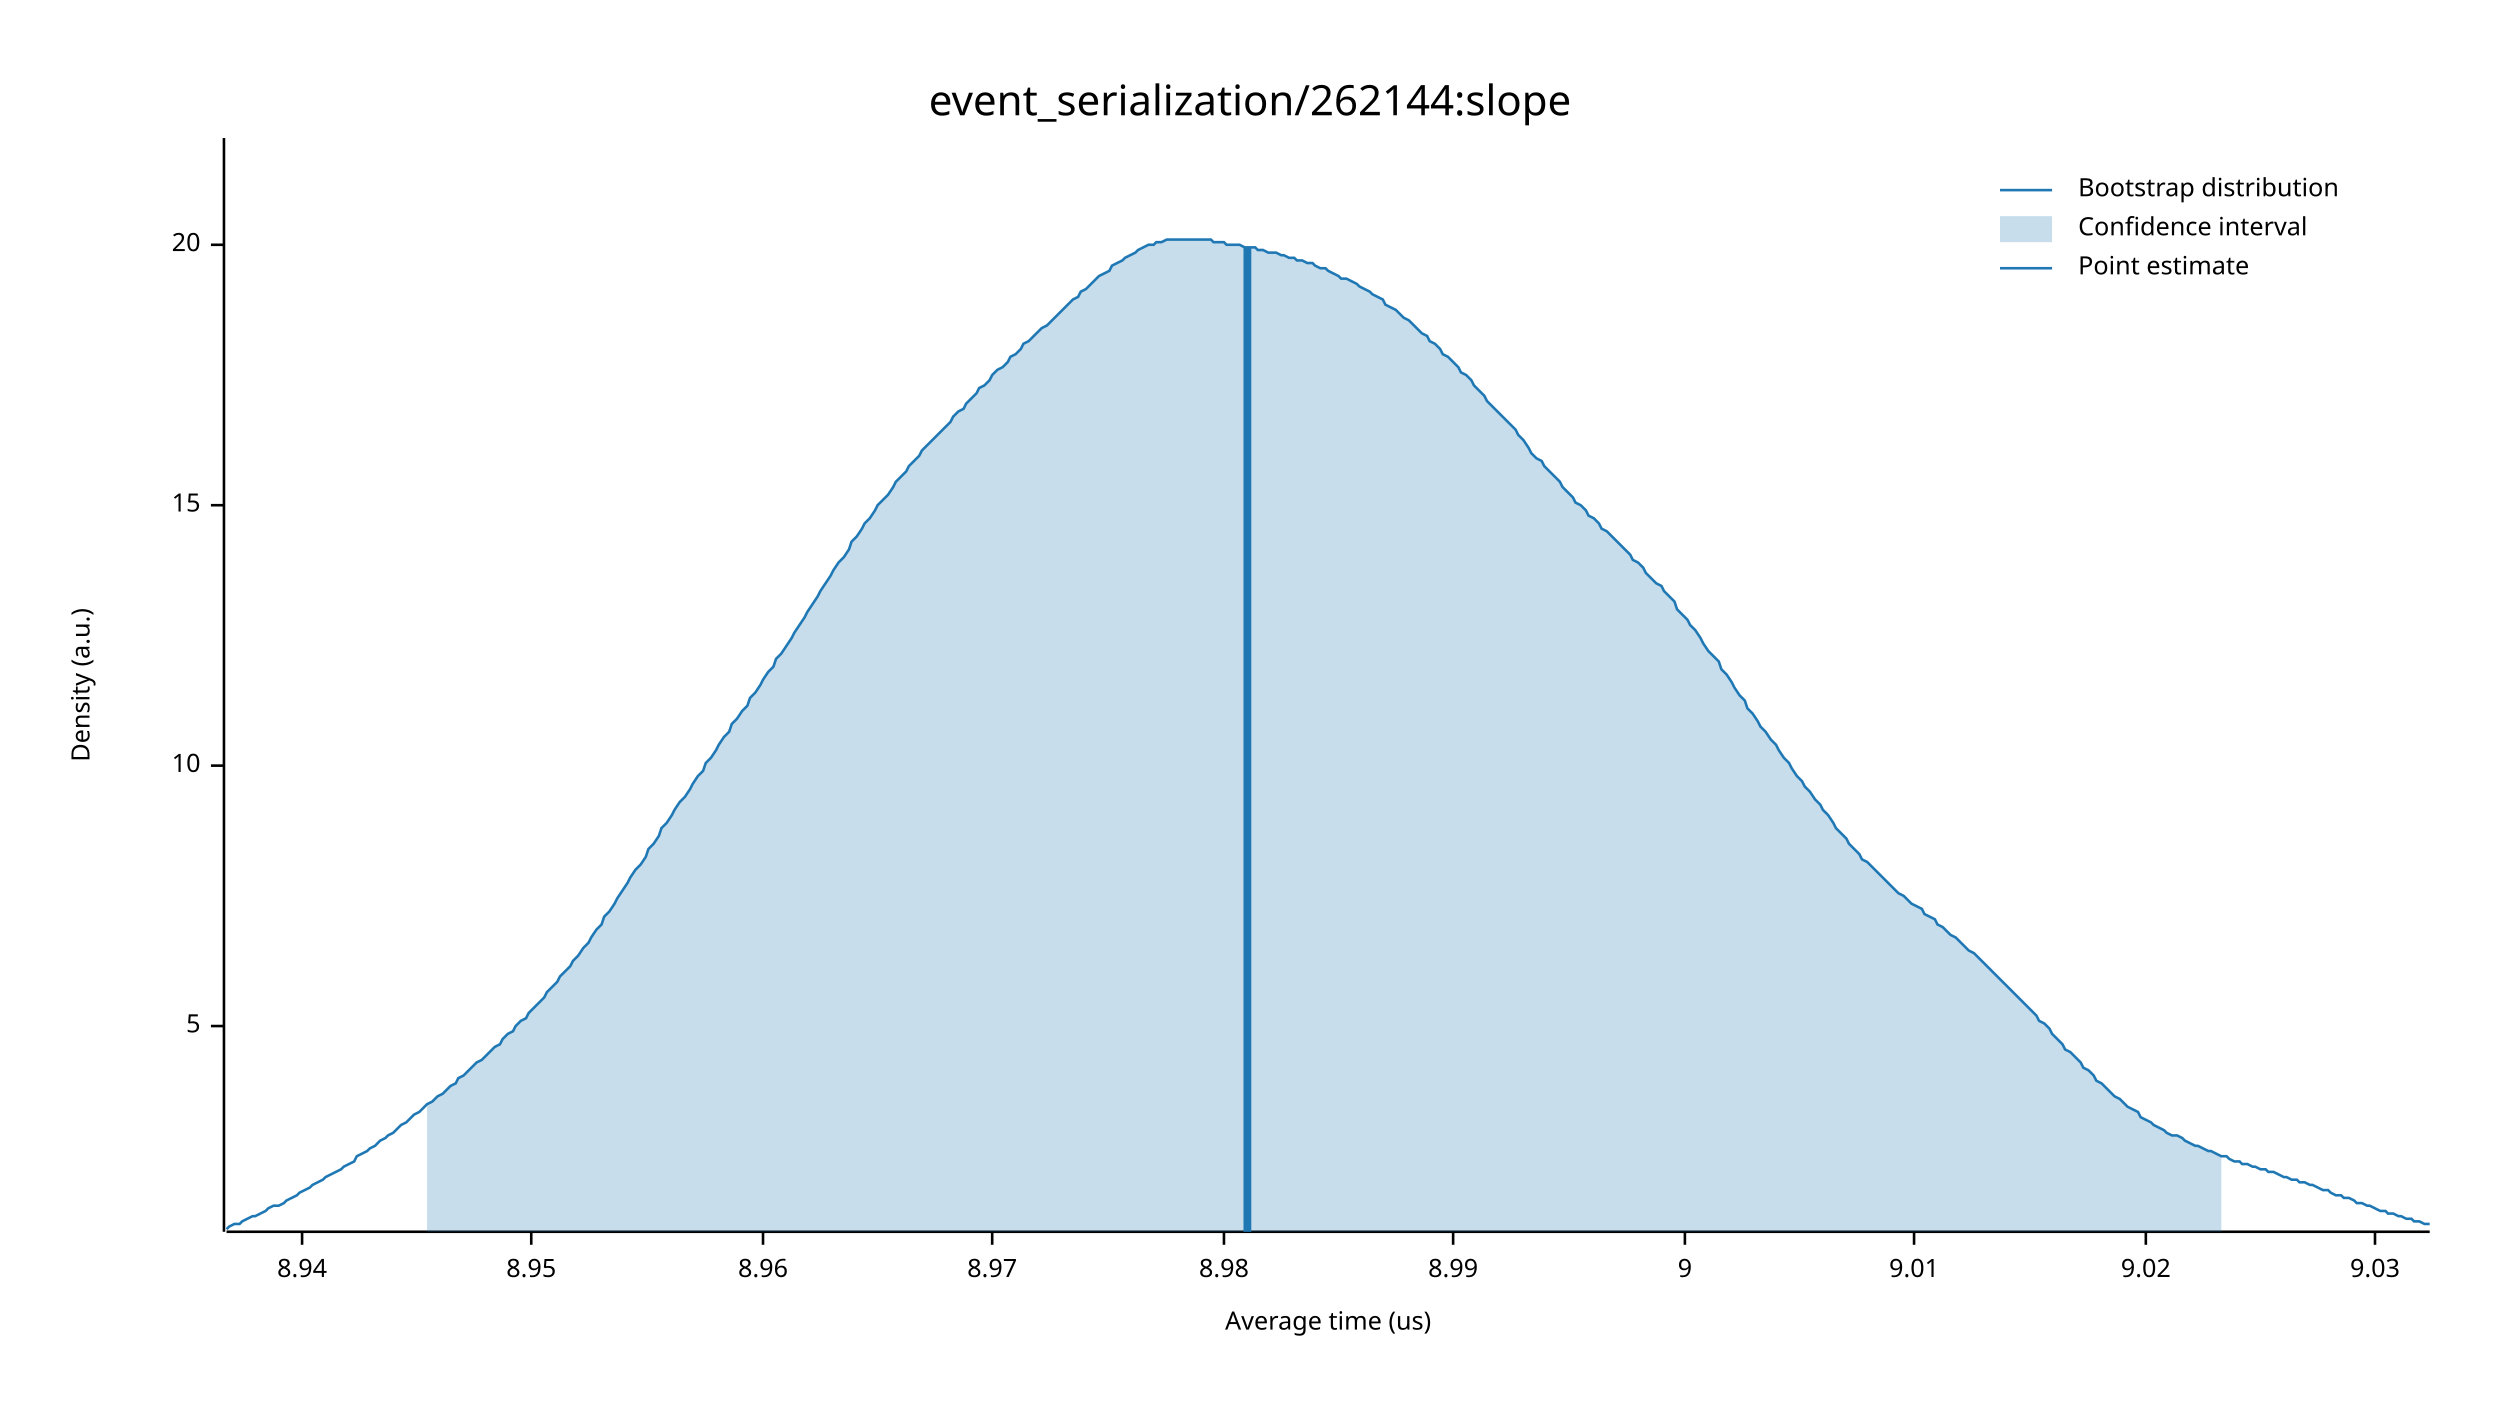
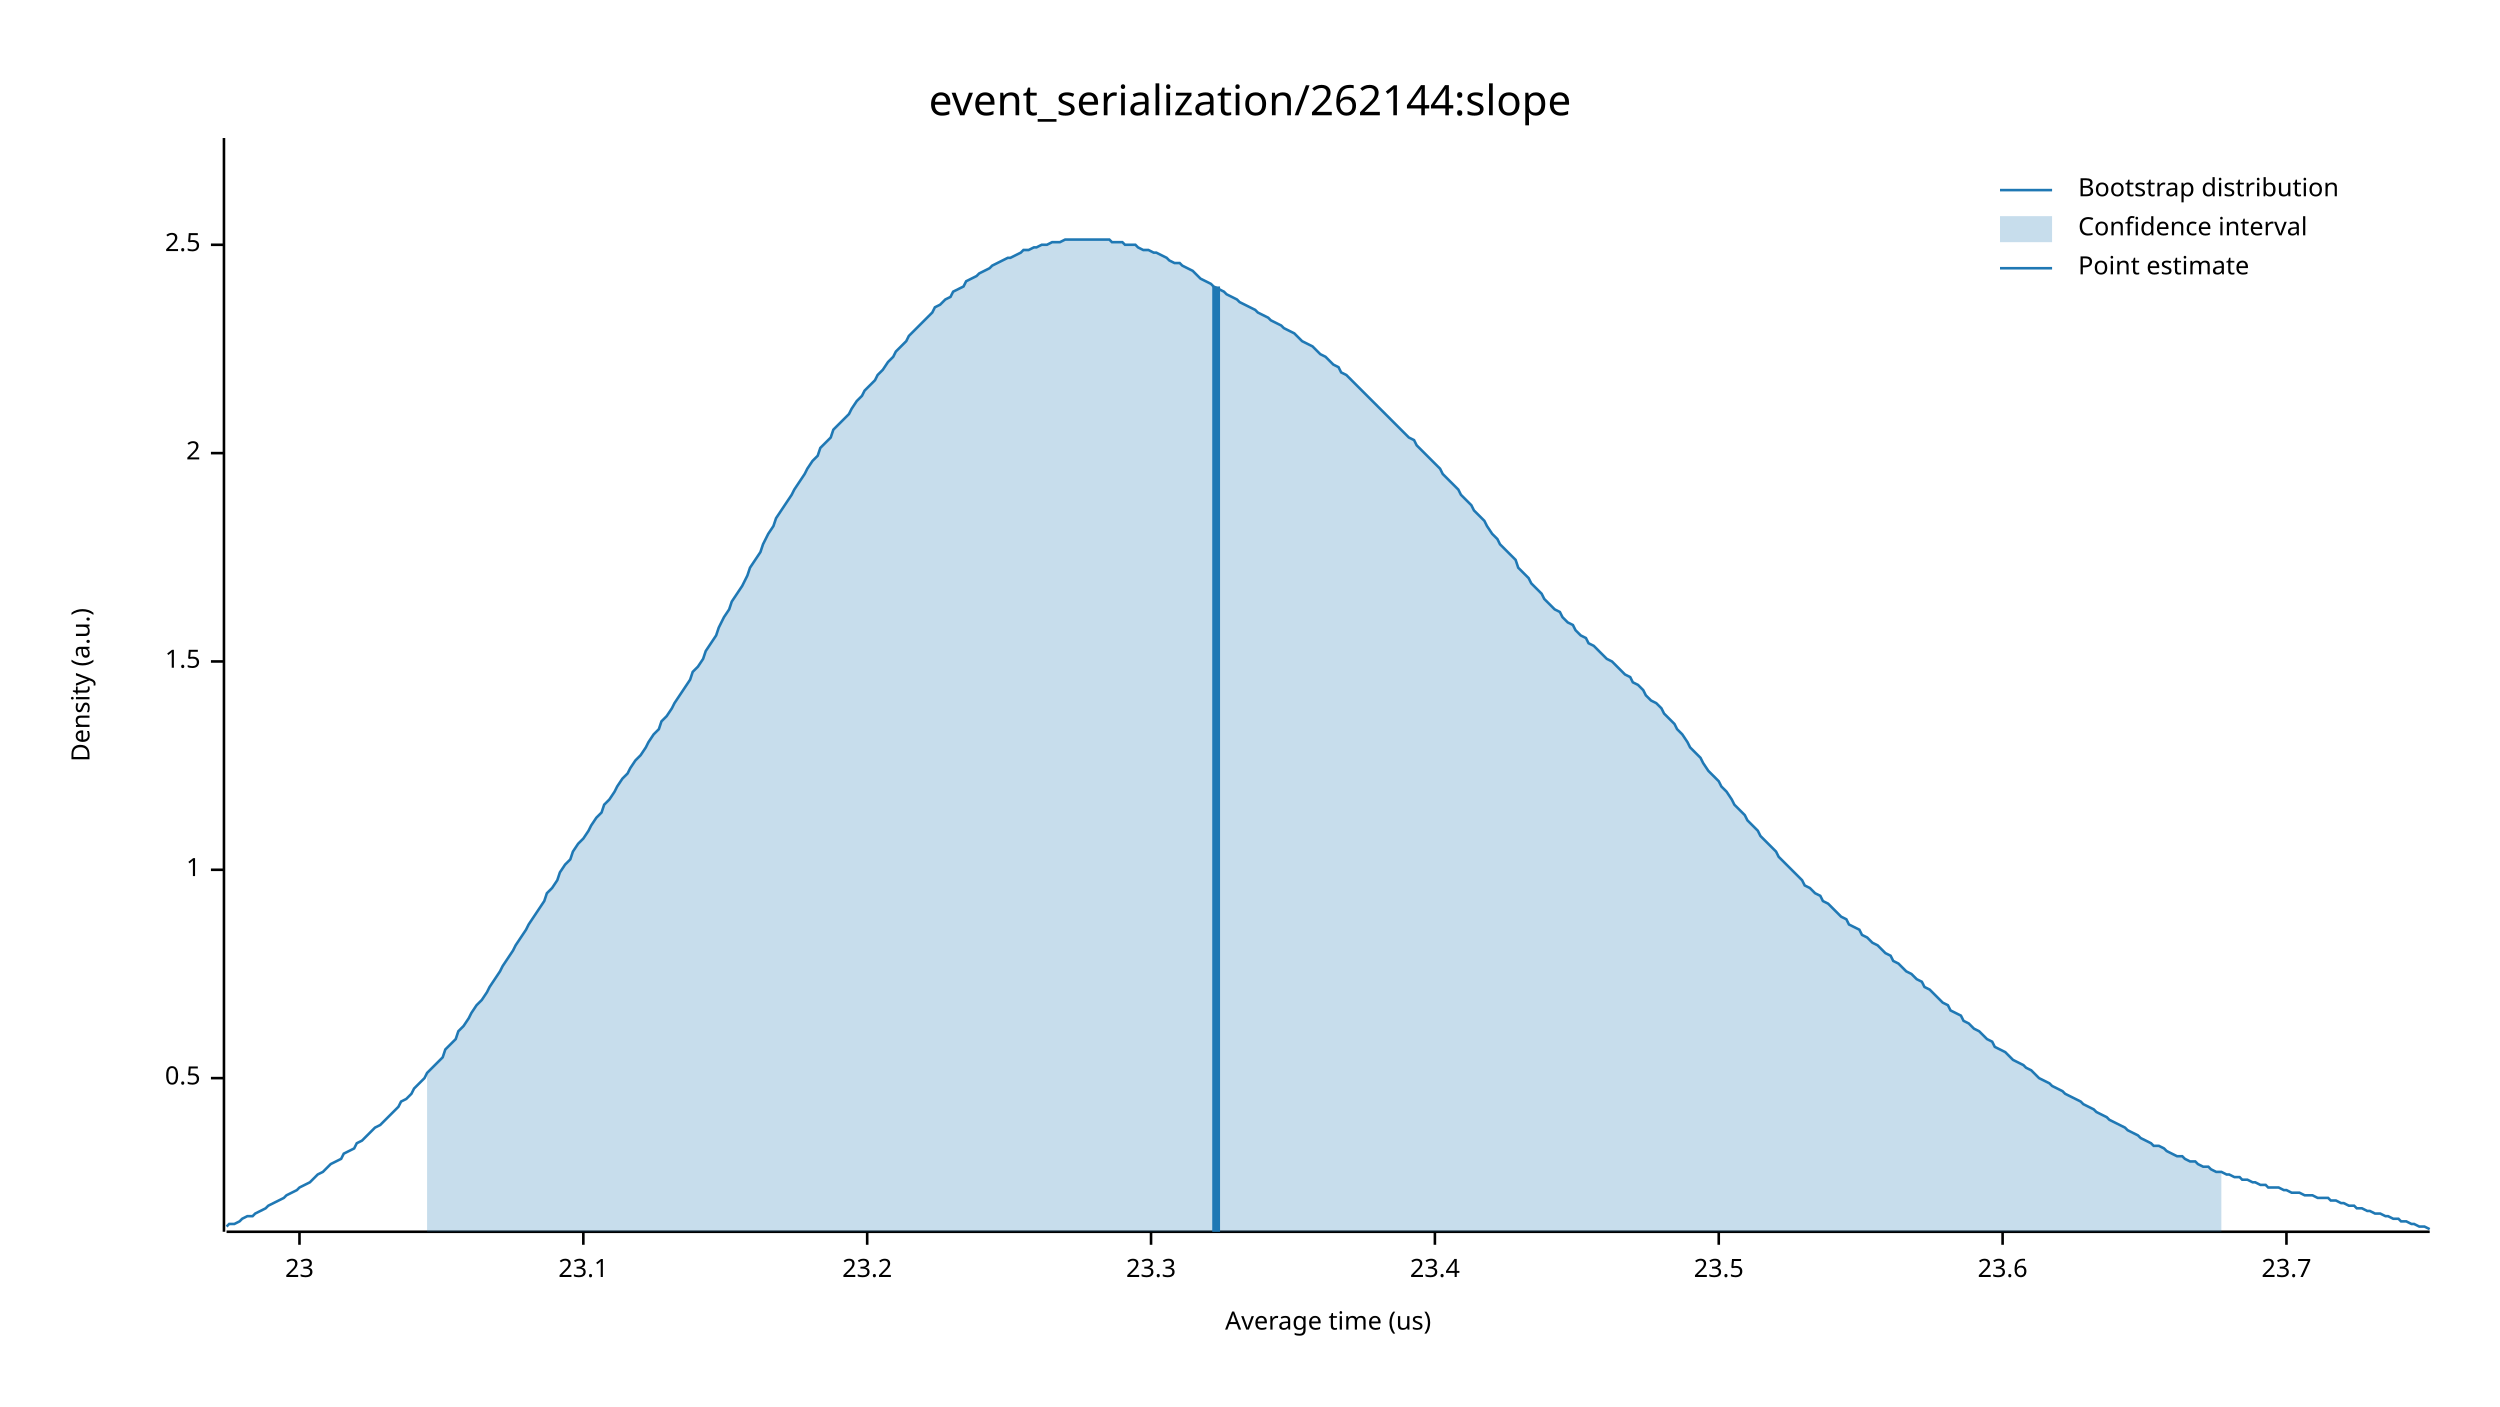
<svg xmlns="http://www.w3.org/2000/svg" width="960" height="540" viewBox="0 0 960 540">
  <text x="480" y="32" dy="0.76em" text-anchor="middle" font-family="sans-serif" font-size="16.129" opacity="1" fill="#000000">
event_serialization/262144:slope
</text>
  <text x="27" y="263" dy="0.76em" text-anchor="middle" font-family="sans-serif" font-size="9.677" opacity="1" fill="#000000" transform="rotate(270, 27, 263)">
Density (a.u.)
</text>
  <text x="510" y="513" dy="-0.5ex" text-anchor="middle" font-family="sans-serif" font-size="9.677" opacity="1" fill="#000000">
Average time (us)
</text>
  <polyline fill="none" opacity="1" stroke="#000000" stroke-width="1" points="86,53 86,473 " />
-   <text x="77" y="394" dy="0.5ex" text-anchor="end" font-family="sans-serif" font-size="9.677" opacity="1" fill="#000000">
- 5
+   <text x="77" y="414" dy="0.5ex" text-anchor="end" font-family="sans-serif" font-size="9.677" opacity="1" fill="#000000">
+ 0.5
</text>
-   <polyline fill="none" opacity="1" stroke="#000000" stroke-width="1" points="81,394 86,394 " />
-   <text x="77" y="294" dy="0.5ex" text-anchor="end" font-family="sans-serif" font-size="9.677" opacity="1" fill="#000000">
- 10
+   <polyline fill="none" opacity="1" stroke="#000000" stroke-width="1" points="81,414 86,414 " />
+   <text x="77" y="334" dy="0.5ex" text-anchor="end" font-family="sans-serif" font-size="9.677" opacity="1" fill="#000000">
+ 1
</text>
-   <polyline fill="none" opacity="1" stroke="#000000" stroke-width="1" points="81,294 86,294 " />
-   <text x="77" y="194" dy="0.5ex" text-anchor="end" font-family="sans-serif" font-size="9.677" opacity="1" fill="#000000">
- 15
+   <polyline fill="none" opacity="1" stroke="#000000" stroke-width="1" points="81,334 86,334 " />
+   <text x="77" y="254" dy="0.5ex" text-anchor="end" font-family="sans-serif" font-size="9.677" opacity="1" fill="#000000">
+ 1.5
</text>
-   <polyline fill="none" opacity="1" stroke="#000000" stroke-width="1" points="81,194 86,194 " />
+   <polyline fill="none" opacity="1" stroke="#000000" stroke-width="1" points="81,254 86,254 " />
+   <text x="77" y="174" dy="0.5ex" text-anchor="end" font-family="sans-serif" font-size="9.677" opacity="1" fill="#000000">
+ 2
+ </text>
+   <polyline fill="none" opacity="1" stroke="#000000" stroke-width="1" points="81,174 86,174 " />
  <text x="77" y="94" dy="0.5ex" text-anchor="end" font-family="sans-serif" font-size="9.677" opacity="1" fill="#000000">
- 20
+ 2.5
</text>
  <polyline fill="none" opacity="1" stroke="#000000" stroke-width="1" points="81,94 86,94 " />
  <polyline fill="none" opacity="1" stroke="#000000" stroke-width="1" points="87,473 933,473 " />
-   <text x="116" y="483" dy="0.76em" text-anchor="middle" font-family="sans-serif" font-size="9.677" opacity="1" fill="#000000">
- 8.94
+   <text x="115" y="483" dy="0.76em" text-anchor="middle" font-family="sans-serif" font-size="9.677" opacity="1" fill="#000000">
+ 23
</text>
-   <polyline fill="none" opacity="1" stroke="#000000" stroke-width="1" points="116,473 116,478 " />
-   <text x="204" y="483" dy="0.76em" text-anchor="middle" font-family="sans-serif" font-size="9.677" opacity="1" fill="#000000">
- 8.95
+   <polyline fill="none" opacity="1" stroke="#000000" stroke-width="1" points="115,473 115,478 " />
+   <text x="224" y="483" dy="0.76em" text-anchor="middle" font-family="sans-serif" font-size="9.677" opacity="1" fill="#000000">
+ 23.1
</text>
-   <polyline fill="none" opacity="1" stroke="#000000" stroke-width="1" points="204,473 204,478 " />
-   <text x="293" y="483" dy="0.76em" text-anchor="middle" font-family="sans-serif" font-size="9.677" opacity="1" fill="#000000">
- 8.96
+   <polyline fill="none" opacity="1" stroke="#000000" stroke-width="1" points="224,473 224,478 " />
+   <text x="333" y="483" dy="0.76em" text-anchor="middle" font-family="sans-serif" font-size="9.677" opacity="1" fill="#000000">
+ 23.2
</text>
-   <polyline fill="none" opacity="1" stroke="#000000" stroke-width="1" points="293,473 293,478 " />
-   <text x="381" y="483" dy="0.76em" text-anchor="middle" font-family="sans-serif" font-size="9.677" opacity="1" fill="#000000">
- 8.97
+   <polyline fill="none" opacity="1" stroke="#000000" stroke-width="1" points="333,473 333,478 " />
+   <text x="442" y="483" dy="0.76em" text-anchor="middle" font-family="sans-serif" font-size="9.677" opacity="1" fill="#000000">
+ 23.3
</text>
-   <polyline fill="none" opacity="1" stroke="#000000" stroke-width="1" points="381,473 381,478 " />
-   <text x="470" y="483" dy="0.76em" text-anchor="middle" font-family="sans-serif" font-size="9.677" opacity="1" fill="#000000">
- 8.98
+   <polyline fill="none" opacity="1" stroke="#000000" stroke-width="1" points="442,473 442,478 " />
+   <text x="551" y="483" dy="0.76em" text-anchor="middle" font-family="sans-serif" font-size="9.677" opacity="1" fill="#000000">
+ 23.4
</text>
-   <polyline fill="none" opacity="1" stroke="#000000" stroke-width="1" points="470,473 470,478 " />
-   <text x="558" y="483" dy="0.76em" text-anchor="middle" font-family="sans-serif" font-size="9.677" opacity="1" fill="#000000">
- 8.99
+   <polyline fill="none" opacity="1" stroke="#000000" stroke-width="1" points="551,473 551,478 " />
+   <text x="660" y="483" dy="0.76em" text-anchor="middle" font-family="sans-serif" font-size="9.677" opacity="1" fill="#000000">
+ 23.5
</text>
-   <polyline fill="none" opacity="1" stroke="#000000" stroke-width="1" points="558,473 558,478 " />
-   <text x="647" y="483" dy="0.76em" text-anchor="middle" font-family="sans-serif" font-size="9.677" opacity="1" fill="#000000">
- 9
+   <polyline fill="none" opacity="1" stroke="#000000" stroke-width="1" points="660,473 660,478 " />
+   <text x="769" y="483" dy="0.76em" text-anchor="middle" font-family="sans-serif" font-size="9.677" opacity="1" fill="#000000">
+ 23.6
</text>
-   <polyline fill="none" opacity="1" stroke="#000000" stroke-width="1" points="647,473 647,478 " />
-   <text x="735" y="483" dy="0.76em" text-anchor="middle" font-family="sans-serif" font-size="9.677" opacity="1" fill="#000000">
- 9.01
+   <polyline fill="none" opacity="1" stroke="#000000" stroke-width="1" points="769,473 769,478 " />
+   <text x="878" y="483" dy="0.76em" text-anchor="middle" font-family="sans-serif" font-size="9.677" opacity="1" fill="#000000">
+ 23.7
</text>
-   <polyline fill="none" opacity="1" stroke="#000000" stroke-width="1" points="735,473 735,478 " />
-   <text x="824" y="483" dy="0.76em" text-anchor="middle" font-family="sans-serif" font-size="9.677" opacity="1" fill="#000000">
- 9.02
- </text>
-   <polyline fill="none" opacity="1" stroke="#000000" stroke-width="1" points="824,473 824,478 " />
-   <text x="912" y="483" dy="0.76em" text-anchor="middle" font-family="sans-serif" font-size="9.677" opacity="1" fill="#000000">
- 9.03
- </text>
-   <polyline fill="none" opacity="1" stroke="#000000" stroke-width="1" points="912,473 912,478 " />
-   <polyline fill="none" opacity="1" stroke="#1F78B4" stroke-width="1" points="87,472 88,471 90,470 92,470 93,469 95,468 97,467 98,467 100,466 102,465 103,464 105,463 107,463 109,462 110,461 112,460 114,459 115,458 117,457 119,456 120,455 122,454 124,453 125,452 127,451 129,450 131,449 132,448 134,447 136,446 137,444 139,443 141,442 142,441 144,440 146,438 148,437 149,436 151,435 153,433 154,432 156,431 158,429 159,428 161,427 163,425 164,424 166,423 168,421 170,420 171,419 173,417 175,416 176,414 178,413 180,411 181,410 183,408 185,407 187,405 188,404 190,402 192,401 193,399 195,397 197,396 198,394 200,392 202,391 203,389 205,387 207,385 209,383 210,381 212,379 214,377 215,375 217,373 219,371 220,369 222,367 224,364 226,362 227,360 229,357 231,355 232,352 234,350 236,347 237,345 239,342 241,339 242,337 244,334 246,332 248,329 249,326 251,324 253,321 254,318 256,316 258,313 259,311 261,308 263,306 265,303 266,301 268,298 270,296 271,293 273,291 275,288 276,286 278,283 280,281 281,278 283,276 285,273 287,271 288,268 290,266 292,263 293,261 295,258 297,256 298,253 300,251 302,248 304,245 305,243 307,240 309,237 310,235 312,232 314,229 315,227 317,224 319,221 320,219 322,216 324,214 326,211 327,208 329,206 331,203 332,201 334,199 336,196 337,194 339,192 341,190 343,187 344,185 346,183 348,181 349,179 351,177 353,175 354,173 356,171 358,169 359,168 361,166 363,164 365,162 366,160 368,158 370,157 371,155 373,153 375,151 376,149 378,148 380,146 381,144 383,142 385,141 387,139 388,137 390,136 392,134 393,132 395,131 397,129 398,128 400,126 402,125 404,123 405,122 407,120 409,118 410,117 412,115 414,114 415,112 417,111 419,109 420,108 422,106 424,105 426,104 427,102 429,101 431,100 432,99 434,98 436,97 437,96 439,95 441,94 443,94 444,93 446,93 448,92 449,92 451,92 453,92 454,92 456,92 458,92 459,92 461,92 463,92 465,92 466,93 468,93 470,93 471,94 473,94 475,94 476,94 478,95 480,95 482,95 483,96 485,96 487,97 488,97 490,97 492,98 493,98 495,99 497,99 498,100 500,100 502,101 504,101 505,102 507,103 509,103 510,104 512,105 514,106 515,107 517,107 519,108 521,109 522,110 524,111 526,112 527,113 529,114 531,115 532,117 534,118 536,119 537,120 539,122 541,123 543,125 544,126 546,128 548,129 549,131 551,132 553,134 554,136 556,137 558,139 560,141 561,143 563,144 565,146 566,148 568,150 570,152 571,154 573,156 575,158 576,159 578,161 580,163 582,165 583,167 585,169 587,172 588,174 590,176 592,177 593,179 595,181 597,183 599,185 600,187 602,189 604,191 605,193 607,194 609,196 610,198 612,199 614,201 615,203 617,204 619,206 621,208 622,209 624,211 626,213 627,215 629,216 631,218 632,220 634,222 636,224 638,225 639,227 641,229 643,231 644,234 646,236 648,238 649,240 651,242 653,245 654,247 656,250 658,252 660,254 661,257 663,259 665,262 666,264 668,267 670,269 671,272 673,274 675,277 676,279 678,281 680,284 682,286 683,288 685,291 687,293 688,295 690,298 692,300 693,302 695,304 697,307 699,309 700,311 702,313 704,316 705,318 707,320 709,322 710,324 712,326 714,328 715,330 717,331 719,333 721,335 722,336 724,338 726,340 727,341 729,343 731,344 732,345 734,347 736,348 738,349 739,351 741,352 743,353 744,355 746,356 748,358 749,359 751,360 753,362 754,363 756,365 758,366 760,368 761,369 763,371 765,373 766,374 768,376 770,378 771,379 773,381 775,383 777,385 778,386 780,388 782,390 783,392 785,393 787,395 788,397 790,399 792,401 793,403 795,404 797,406 799,408 800,410 802,411 804,413 805,415 807,416 809,418 810,419 812,421 814,422 816,424 817,425 819,426 821,427 822,429 824,430 826,431 827,432 829,433 831,434 832,435 834,436 836,436 838,437 839,438 841,439 843,440 844,440 846,441 848,442 849,442 851,443 853,444 855,444 856,445 858,446 860,446 861,447 863,447 865,448 866,448 868,449 870,449 871,450 873,450 875,451 877,452 878,452 880,453 882,453 883,454 885,454 887,455 888,455 890,456 892,457 894,457 895,458 897,459 899,459 900,460 902,460 904,461 905,462 907,462 909,463 910,463 912,464 914,465 916,465 917,466 919,466 921,467 922,467 924,468 926,468 927,469 929,469 931,470 933,470 " />
-   <polygon opacity="0.25" fill="#1F78B4" points="164,424 166,423 168,421 170,420 171,419 173,417 175,416 176,414 178,413 180,411 181,410 183,408 185,407 187,405 188,404 190,402 192,401 193,399 195,397 197,396 198,394 200,392 202,391 203,389 205,387 207,385 209,383 210,381 212,379 214,377 215,375 217,373 219,371 220,369 222,367 224,364 226,362 227,360 229,357 231,355 232,352 234,350 236,347 237,345 239,342 241,339 242,337 244,334 246,332 248,329 249,326 251,324 253,321 254,318 256,316 258,313 259,311 261,308 263,306 265,303 266,301 268,298 270,296 271,293 273,291 275,288 276,286 278,283 280,281 281,278 283,276 285,273 287,271 288,268 290,266 292,263 293,261 295,258 297,256 298,253 300,251 302,248 304,245 305,243 307,240 309,237 310,235 312,232 314,229 315,227 317,224 319,221 320,219 322,216 324,214 326,211 327,208 329,206 331,203 332,201 334,199 336,196 337,194 339,192 341,190 343,187 344,185 346,183 348,181 349,179 351,177 353,175 354,173 356,171 358,169 359,168 361,166 363,164 365,162 366,160 368,158 370,157 371,155 373,153 375,151 376,149 378,148 380,146 381,144 383,142 385,141 387,139 388,137 390,136 392,134 393,132 395,131 397,129 398,128 400,126 402,125 404,123 405,122 407,120 409,118 410,117 412,115 414,114 415,112 417,111 419,109 420,108 422,106 424,105 426,104 427,102 429,101 431,100 432,99 434,98 436,97 437,96 439,95 441,94 443,94 444,93 446,93 448,92 449,92 451,92 453,92 454,92 456,92 458,92 459,92 461,92 463,92 465,92 466,93 468,93 470,93 471,94 473,94 475,94 476,94 478,95 480,95 482,95 483,96 485,96 487,97 488,97 490,97 492,98 493,98 495,99 497,99 498,100 500,100 502,101 504,101 505,102 507,103 509,103 510,104 512,105 514,106 515,107 517,107 519,108 521,109 522,110 524,111 526,112 527,113 529,114 531,115 532,117 534,118 536,119 537,120 539,122 541,123 543,125 544,126 546,128 548,129 549,131 551,132 553,134 554,136 556,137 558,139 560,141 561,143 563,144 565,146 566,148 568,150 570,152 571,154 573,156 575,158 576,159 578,161 580,163 582,165 583,167 585,169 587,172 588,174 590,176 592,177 593,179 595,181 597,183 599,185 600,187 602,189 604,191 605,193 607,194 609,196 610,198 612,199 614,201 615,203 617,204 619,206 621,208 622,209 624,211 626,213 627,215 629,216 631,218 632,220 634,222 636,224 638,225 639,227 641,229 643,231 644,234 646,236 648,238 649,240 651,242 653,245 654,247 656,250 658,252 660,254 661,257 663,259 665,262 666,264 668,267 670,269 671,272 673,274 675,277 676,279 678,281 680,284 682,286 683,288 685,291 687,293 688,295 690,298 692,300 693,302 695,304 697,307 699,309 700,311 702,313 704,316 705,318 707,320 709,322 710,324 712,326 714,328 715,330 717,331 719,333 721,335 722,336 724,338 726,340 727,341 729,343 731,344 732,345 734,347 736,348 738,349 739,351 741,352 743,353 744,355 746,356 748,358 749,359 751,360 753,362 754,363 756,365 758,366 760,368 761,369 763,371 765,373 766,374 768,376 770,378 771,379 773,381 775,383 777,385 778,386 780,388 782,390 783,392 785,393 787,395 788,397 790,399 792,401 793,403 795,404 797,406 799,408 800,410 802,411 804,413 805,415 807,416 809,418 810,419 812,421 814,422 816,424 817,425 819,426 821,427 822,429 824,430 826,431 827,432 829,433 831,434 832,435 834,436 836,436 838,437 839,438 841,439 843,440 844,440 846,441 848,442 849,442 851,443 853,444 853,473 164,473 " />
-   <polyline fill="none" opacity="1" stroke="#1F78B4" stroke-width="3" points="479,473 479,95 " />
+   <polyline fill="none" opacity="1" stroke="#000000" stroke-width="1" points="878,473 878,478 " />
+   <polyline fill="none" opacity="1" stroke="#1F78B4" stroke-width="1" points="87,471 88,470 90,470 92,469 93,468 95,467 97,467 98,466 100,465 102,464 103,463 105,462 107,461 109,460 110,459 112,458 114,457 115,456 117,455 119,454 120,453 122,451 124,450 125,449 127,447 129,446 131,445 132,443 134,442 136,441 137,439 139,438 141,436 142,435 144,433 146,432 148,430 149,429 151,427 153,425 154,423 156,422 158,420 159,418 161,416 163,414 164,412 166,410 168,408 170,406 171,403 173,401 175,399 176,396 178,394 180,391 181,389 183,386 185,384 187,381 188,379 190,376 192,373 193,371 195,368 197,365 198,363 200,360 202,357 203,355 205,352 207,349 209,346 210,343 212,341 214,338 215,335 217,332 219,330 220,327 222,324 224,322 226,319 227,317 229,314 231,312 232,309 234,307 236,304 237,302 239,299 241,297 242,295 244,292 246,290 248,287 249,285 251,282 253,280 254,277 256,275 258,272 259,270 261,267 263,264 265,261 266,258 268,256 270,253 271,250 273,247 275,244 276,241 278,237 280,234 281,231 283,228 285,225 287,221 288,218 290,215 292,212 293,209 295,205 297,202 298,199 300,196 302,193 304,190 305,188 307,185 309,182 310,180 312,177 314,175 315,172 317,170 319,168 320,165 322,163 324,161 326,159 327,157 329,154 331,152 332,150 334,148 336,146 337,144 339,142 341,139 343,137 344,135 346,133 348,131 349,129 351,127 353,125 354,124 356,122 358,120 359,118 361,117 363,115 365,114 366,112 368,111 370,110 371,108 373,107 375,106 376,105 378,104 380,103 381,102 383,101 385,100 387,99 388,99 390,98 392,97 393,96 395,96 397,95 398,95 400,94 402,94 404,93 405,93 407,93 409,92 410,92 412,92 414,92 415,92 417,92 419,92 420,92 422,92 424,92 426,92 427,93 429,93 431,93 432,94 434,94 436,94 437,95 439,96 441,96 443,97 444,97 446,98 448,99 449,100 451,101 453,101 454,102 456,103 458,104 459,105 461,107 463,108 465,109 466,110 468,111 470,112 471,113 473,114 475,115 476,116 478,117 480,118 482,119 483,120 485,121 487,122 488,123 490,124 492,125 493,126 495,127 497,128 498,129 500,131 502,132 504,133 505,134 507,136 509,137 510,138 512,140 514,141 515,143 517,144 519,146 521,148 522,149 524,151 526,153 527,154 529,156 531,158 532,159 534,161 536,163 537,164 539,166 541,168 543,169 544,171 546,173 548,175 549,176 551,178 553,180 554,182 556,184 558,186 560,188 561,190 563,192 565,194 566,196 568,198 570,200 571,202 573,205 575,207 576,209 578,211 580,213 582,215 583,218 585,220 587,222 588,224 590,226 592,228 593,230 595,232 597,234 599,235 600,237 602,239 604,240 605,242 607,244 609,245 610,247 612,248 614,250 615,251 617,253 619,254 621,256 622,257 624,259 626,260 627,262 629,263 631,265 632,267 634,269 636,270 638,272 639,274 641,276 643,278 644,280 646,282 648,285 649,287 651,289 653,291 654,293 656,296 658,298 660,300 661,302 663,304 665,307 666,309 668,311 670,313 671,315 673,317 675,319 676,321 678,323 680,325 682,327 683,329 685,331 687,333 688,334 690,336 692,338 693,340 695,341 697,343 699,344 700,346 702,347 704,349 705,350 707,352 709,353 710,355 712,356 714,357 715,359 717,360 719,362 721,363 722,364 724,366 726,367 727,369 729,370 731,372 732,373 734,374 736,376 738,377 739,379 741,380 743,382 744,383 746,385 748,386 749,388 751,389 753,390 754,392 756,393 758,395 760,396 761,397 763,399 765,400 766,402 768,403 770,404 771,405 773,407 775,408 777,409 778,410 780,411 782,413 783,414 785,415 787,416 788,417 790,418 792,419 793,420 795,421 797,422 799,423 800,424 802,425 804,426 805,427 807,428 809,429 810,430 812,431 814,432 816,433 817,434 819,435 821,436 822,437 824,438 826,439 827,440 829,440 831,441 832,442 834,443 836,444 838,444 839,445 841,446 843,446 844,447 846,448 848,448 849,449 851,450 853,450 855,451 856,451 858,452 860,452 861,453 863,453 865,454 866,454 868,455 870,455 871,456 873,456 875,456 877,457 878,457 880,458 882,458 883,458 885,459 887,459 888,459 890,460 892,460 894,460 895,461 897,461 899,462 900,462 902,463 904,463 905,464 907,464 909,465 910,465 912,466 914,466 916,467 917,467 919,468 921,468 922,469 924,469 926,470 927,470 929,471 931,471 933,472 " />
+   <polygon opacity="0.25" fill="#1F78B4" points="164,412 166,410 168,408 170,406 171,403 173,401 175,399 176,396 178,394 180,391 181,389 183,386 185,384 187,381 188,379 190,376 192,373 193,371 195,368 197,365 198,363 200,360 202,357 203,355 205,352 207,349 209,346 210,343 212,341 214,338 215,335 217,332 219,330 220,327 222,324 224,322 226,319 227,317 229,314 231,312 232,309 234,307 236,304 237,302 239,299 241,297 242,295 244,292 246,290 248,287 249,285 251,282 253,280 254,277 256,275 258,272 259,270 261,267 263,264 265,261 266,258 268,256 270,253 271,250 273,247 275,244 276,241 278,237 280,234 281,231 283,228 285,225 287,221 288,218 290,215 292,212 293,209 295,205 297,202 298,199 300,196 302,193 304,190 305,188 307,185 309,182 310,180 312,177 314,175 315,172 317,170 319,168 320,165 322,163 324,161 326,159 327,157 329,154 331,152 332,150 334,148 336,146 337,144 339,142 341,139 343,137 344,135 346,133 348,131 349,129 351,127 353,125 354,124 356,122 358,120 359,118 361,117 363,115 365,114 366,112 368,111 370,110 371,108 373,107 375,106 376,105 378,104 380,103 381,102 383,101 385,100 387,99 388,99 390,98 392,97 393,96 395,96 397,95 398,95 400,94 402,94 404,93 405,93 407,93 409,92 410,92 412,92 414,92 415,92 417,92 419,92 420,92 422,92 424,92 426,92 427,93 429,93 431,93 432,94 434,94 436,94 437,95 439,96 441,96 443,97 444,97 446,98 448,99 449,100 451,101 453,101 454,102 456,103 458,104 459,105 461,107 463,108 465,109 466,110 468,111 470,112 471,113 473,114 475,115 476,116 478,117 480,118 482,119 483,120 485,121 487,122 488,123 490,124 492,125 493,126 495,127 497,128 498,129 500,131 502,132 504,133 505,134 507,136 509,137 510,138 512,140 514,141 515,143 517,144 519,146 521,148 522,149 524,151 526,153 527,154 529,156 531,158 532,159 534,161 536,163 537,164 539,166 541,168 543,169 544,171 546,173 548,175 549,176 551,178 553,180 554,182 556,184 558,186 560,188 561,190 563,192 565,194 566,196 568,198 570,200 571,202 573,205 575,207 576,209 578,211 580,213 582,215 583,218 585,220 587,222 588,224 590,226 592,228 593,230 595,232 597,234 599,235 600,237 602,239 604,240 605,242 607,244 609,245 610,247 612,248 614,250 615,251 617,253 619,254 621,256 622,257 624,259 626,260 627,262 629,263 631,265 632,267 634,269 636,270 638,272 639,274 641,276 643,278 644,280 646,282 648,285 649,287 651,289 653,291 654,293 656,296 658,298 660,300 661,302 663,304 665,307 666,309 668,311 670,313 671,315 673,317 675,319 676,321 678,323 680,325 682,327 683,329 685,331 687,333 688,334 690,336 692,338 693,340 695,341 697,343 699,344 700,346 702,347 704,349 705,350 707,352 709,353 710,355 712,356 714,357 715,359 717,360 719,362 721,363 722,364 724,366 726,367 727,369 729,370 731,372 732,373 734,374 736,376 738,377 739,379 741,380 743,382 744,383 746,385 748,386 749,388 751,389 753,390 754,392 756,393 758,395 760,396 761,397 763,399 765,400 766,402 768,403 770,404 771,405 773,407 775,408 777,409 778,410 780,411 782,413 783,414 785,415 787,416 788,417 790,418 792,419 793,420 795,421 797,422 799,423 800,424 802,425 804,426 805,427 807,428 809,429 810,430 812,431 814,432 816,433 817,434 819,435 821,436 822,437 824,438 826,439 827,440 829,440 831,441 832,442 834,443 836,444 838,444 839,445 841,446 843,446 844,447 846,448 848,448 849,449 851,450 853,450 853,473 164,473 " />
+   <polyline fill="none" opacity="1" stroke="#1F78B4" stroke-width="3" points="467,473 467,110 " />
  <text x="798" y="68" dy="0.76em" text-anchor="start" font-family="sans-serif" font-size="9.677" opacity="1" fill="#000000">
Bootstrap distribution
</text>
  <text x="798" y="83" dy="0.76em" text-anchor="start" font-family="sans-serif" font-size="9.677" opacity="1" fill="#000000">
Confidence interval
</text>
  <text x="798" y="98" dy="0.76em" text-anchor="start" font-family="sans-serif" font-size="9.677" opacity="1" fill="#000000">
Point estimate
</text>
  <polyline fill="none" opacity="1" stroke="#1F78B4" stroke-width="1" points="768,73 788,73 " />
  <rect x="768" y="83" width="20" height="10" opacity="0.25" fill="#1F78B4" stroke="none" />
  <polyline fill="none" opacity="1" stroke="#1F78B4" stroke-width="1" points="768,103 788,103 " />
</svg>
